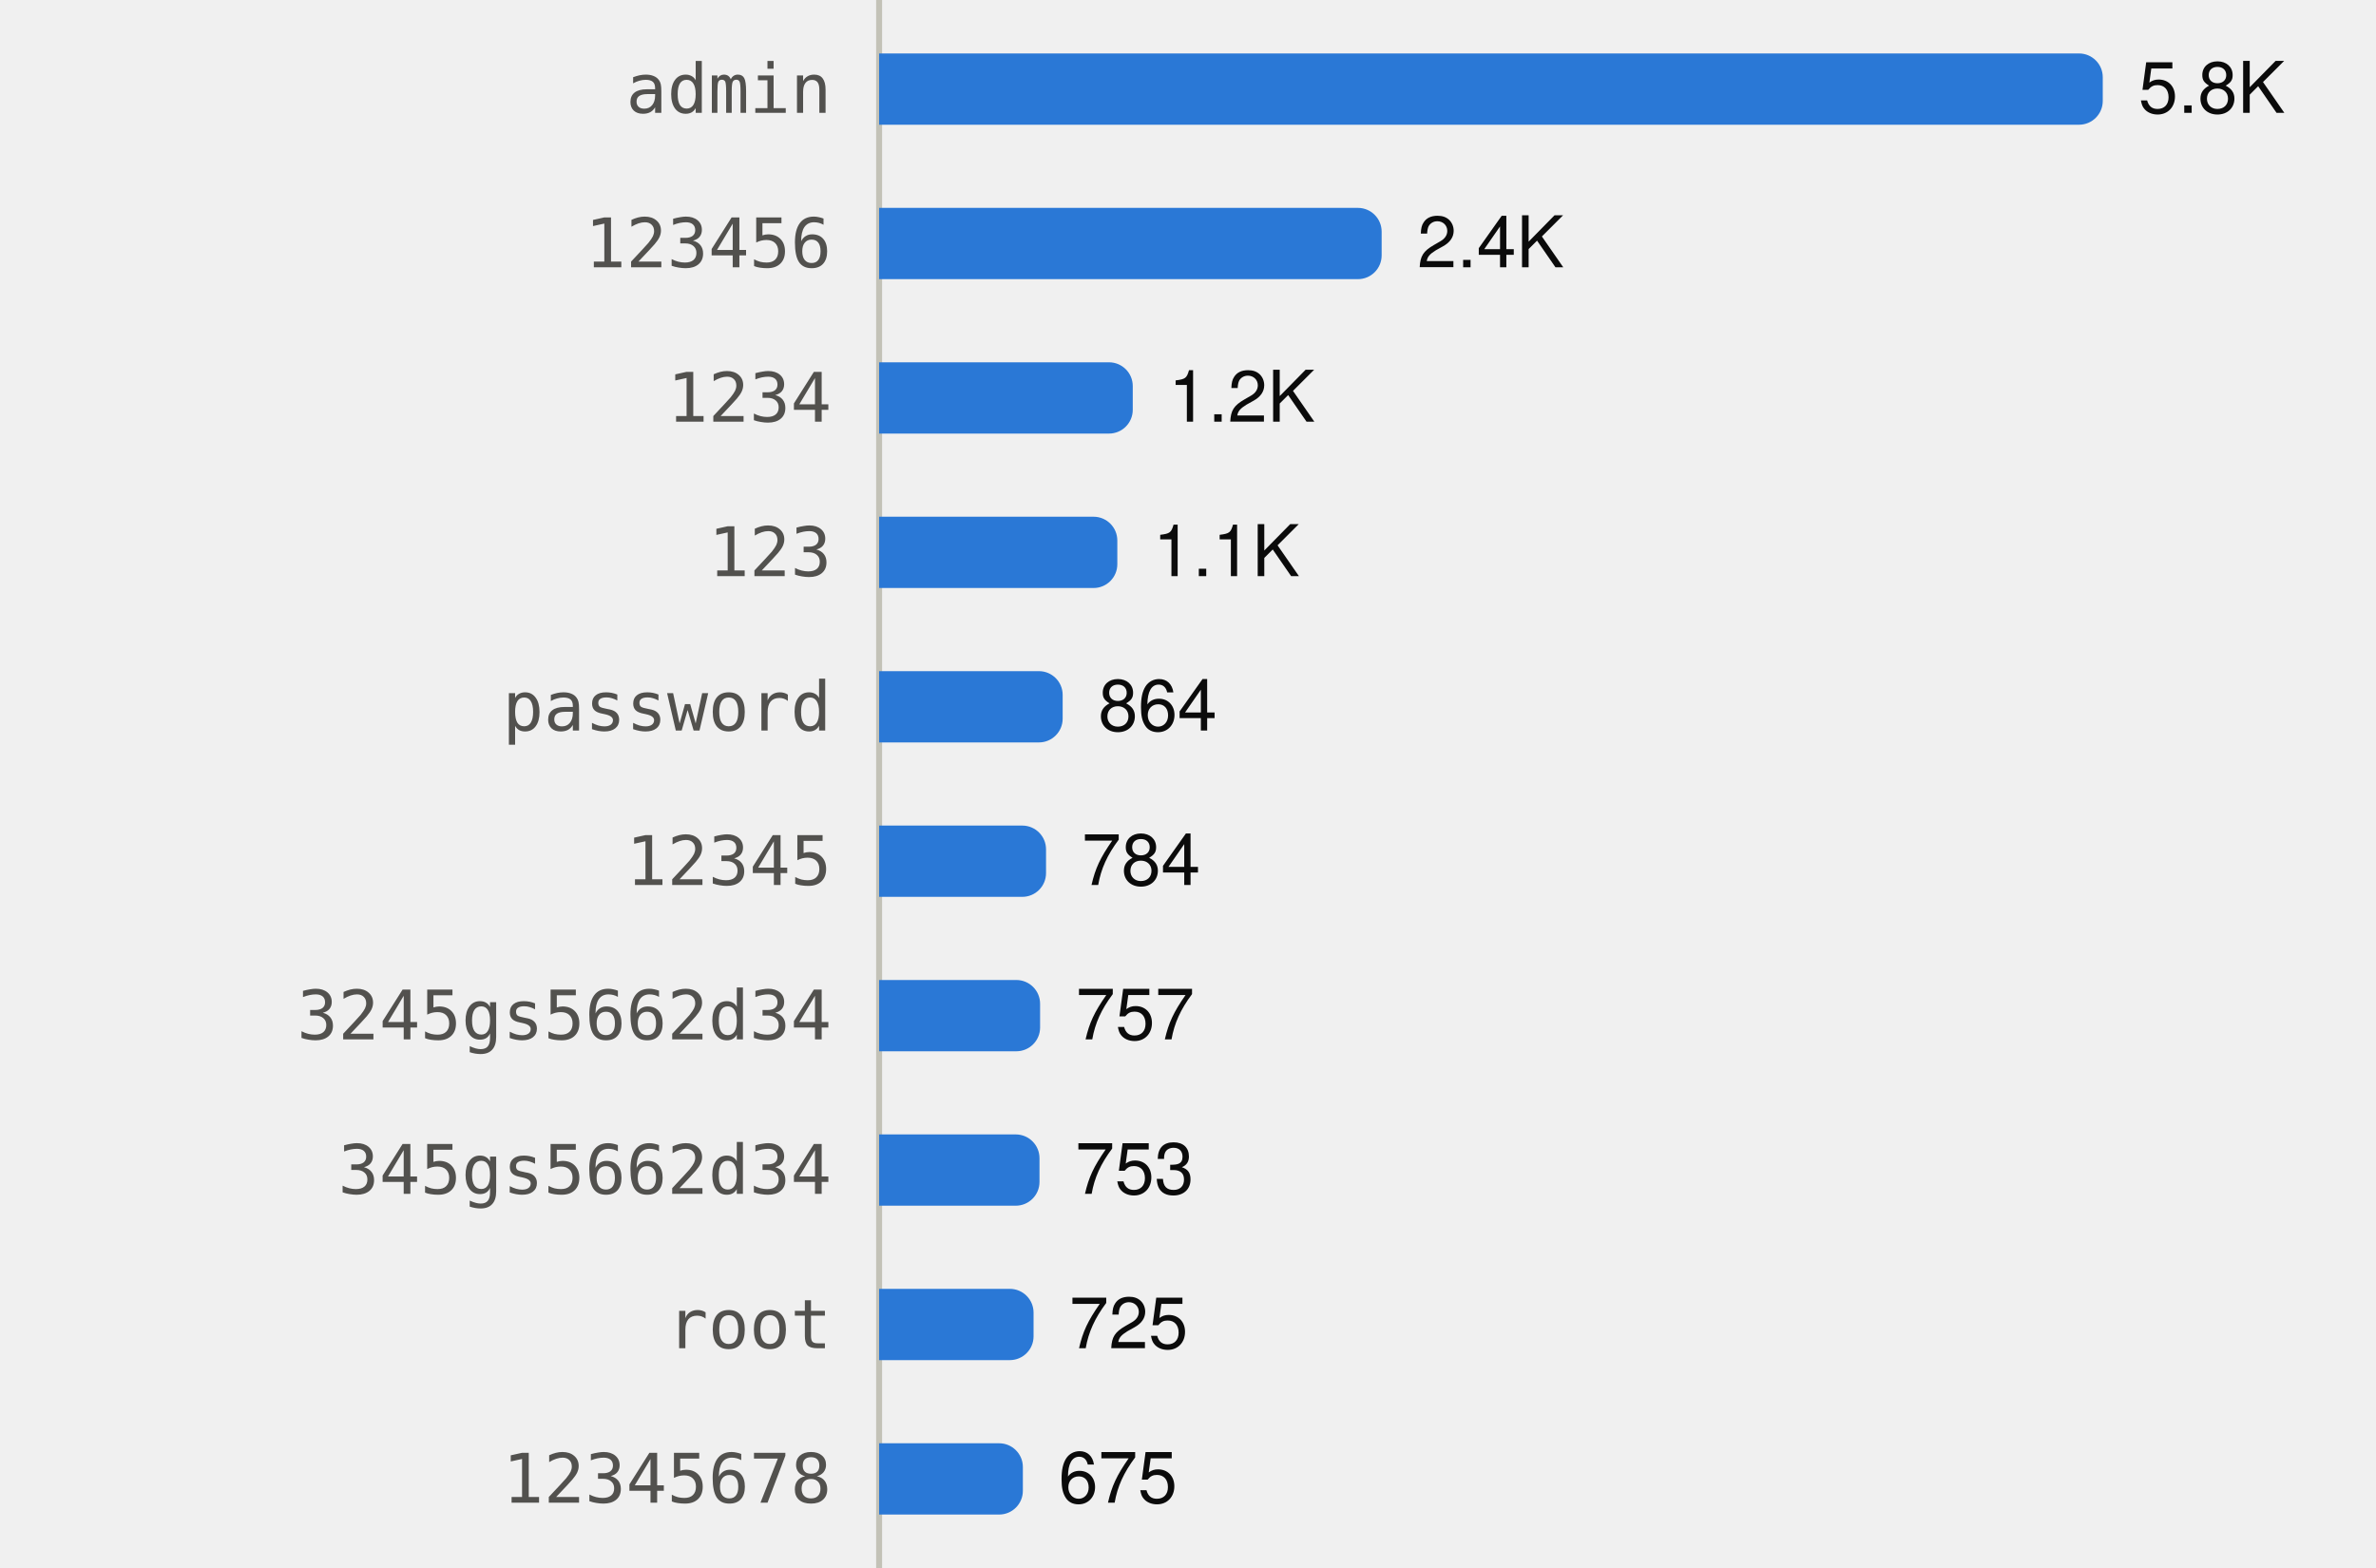
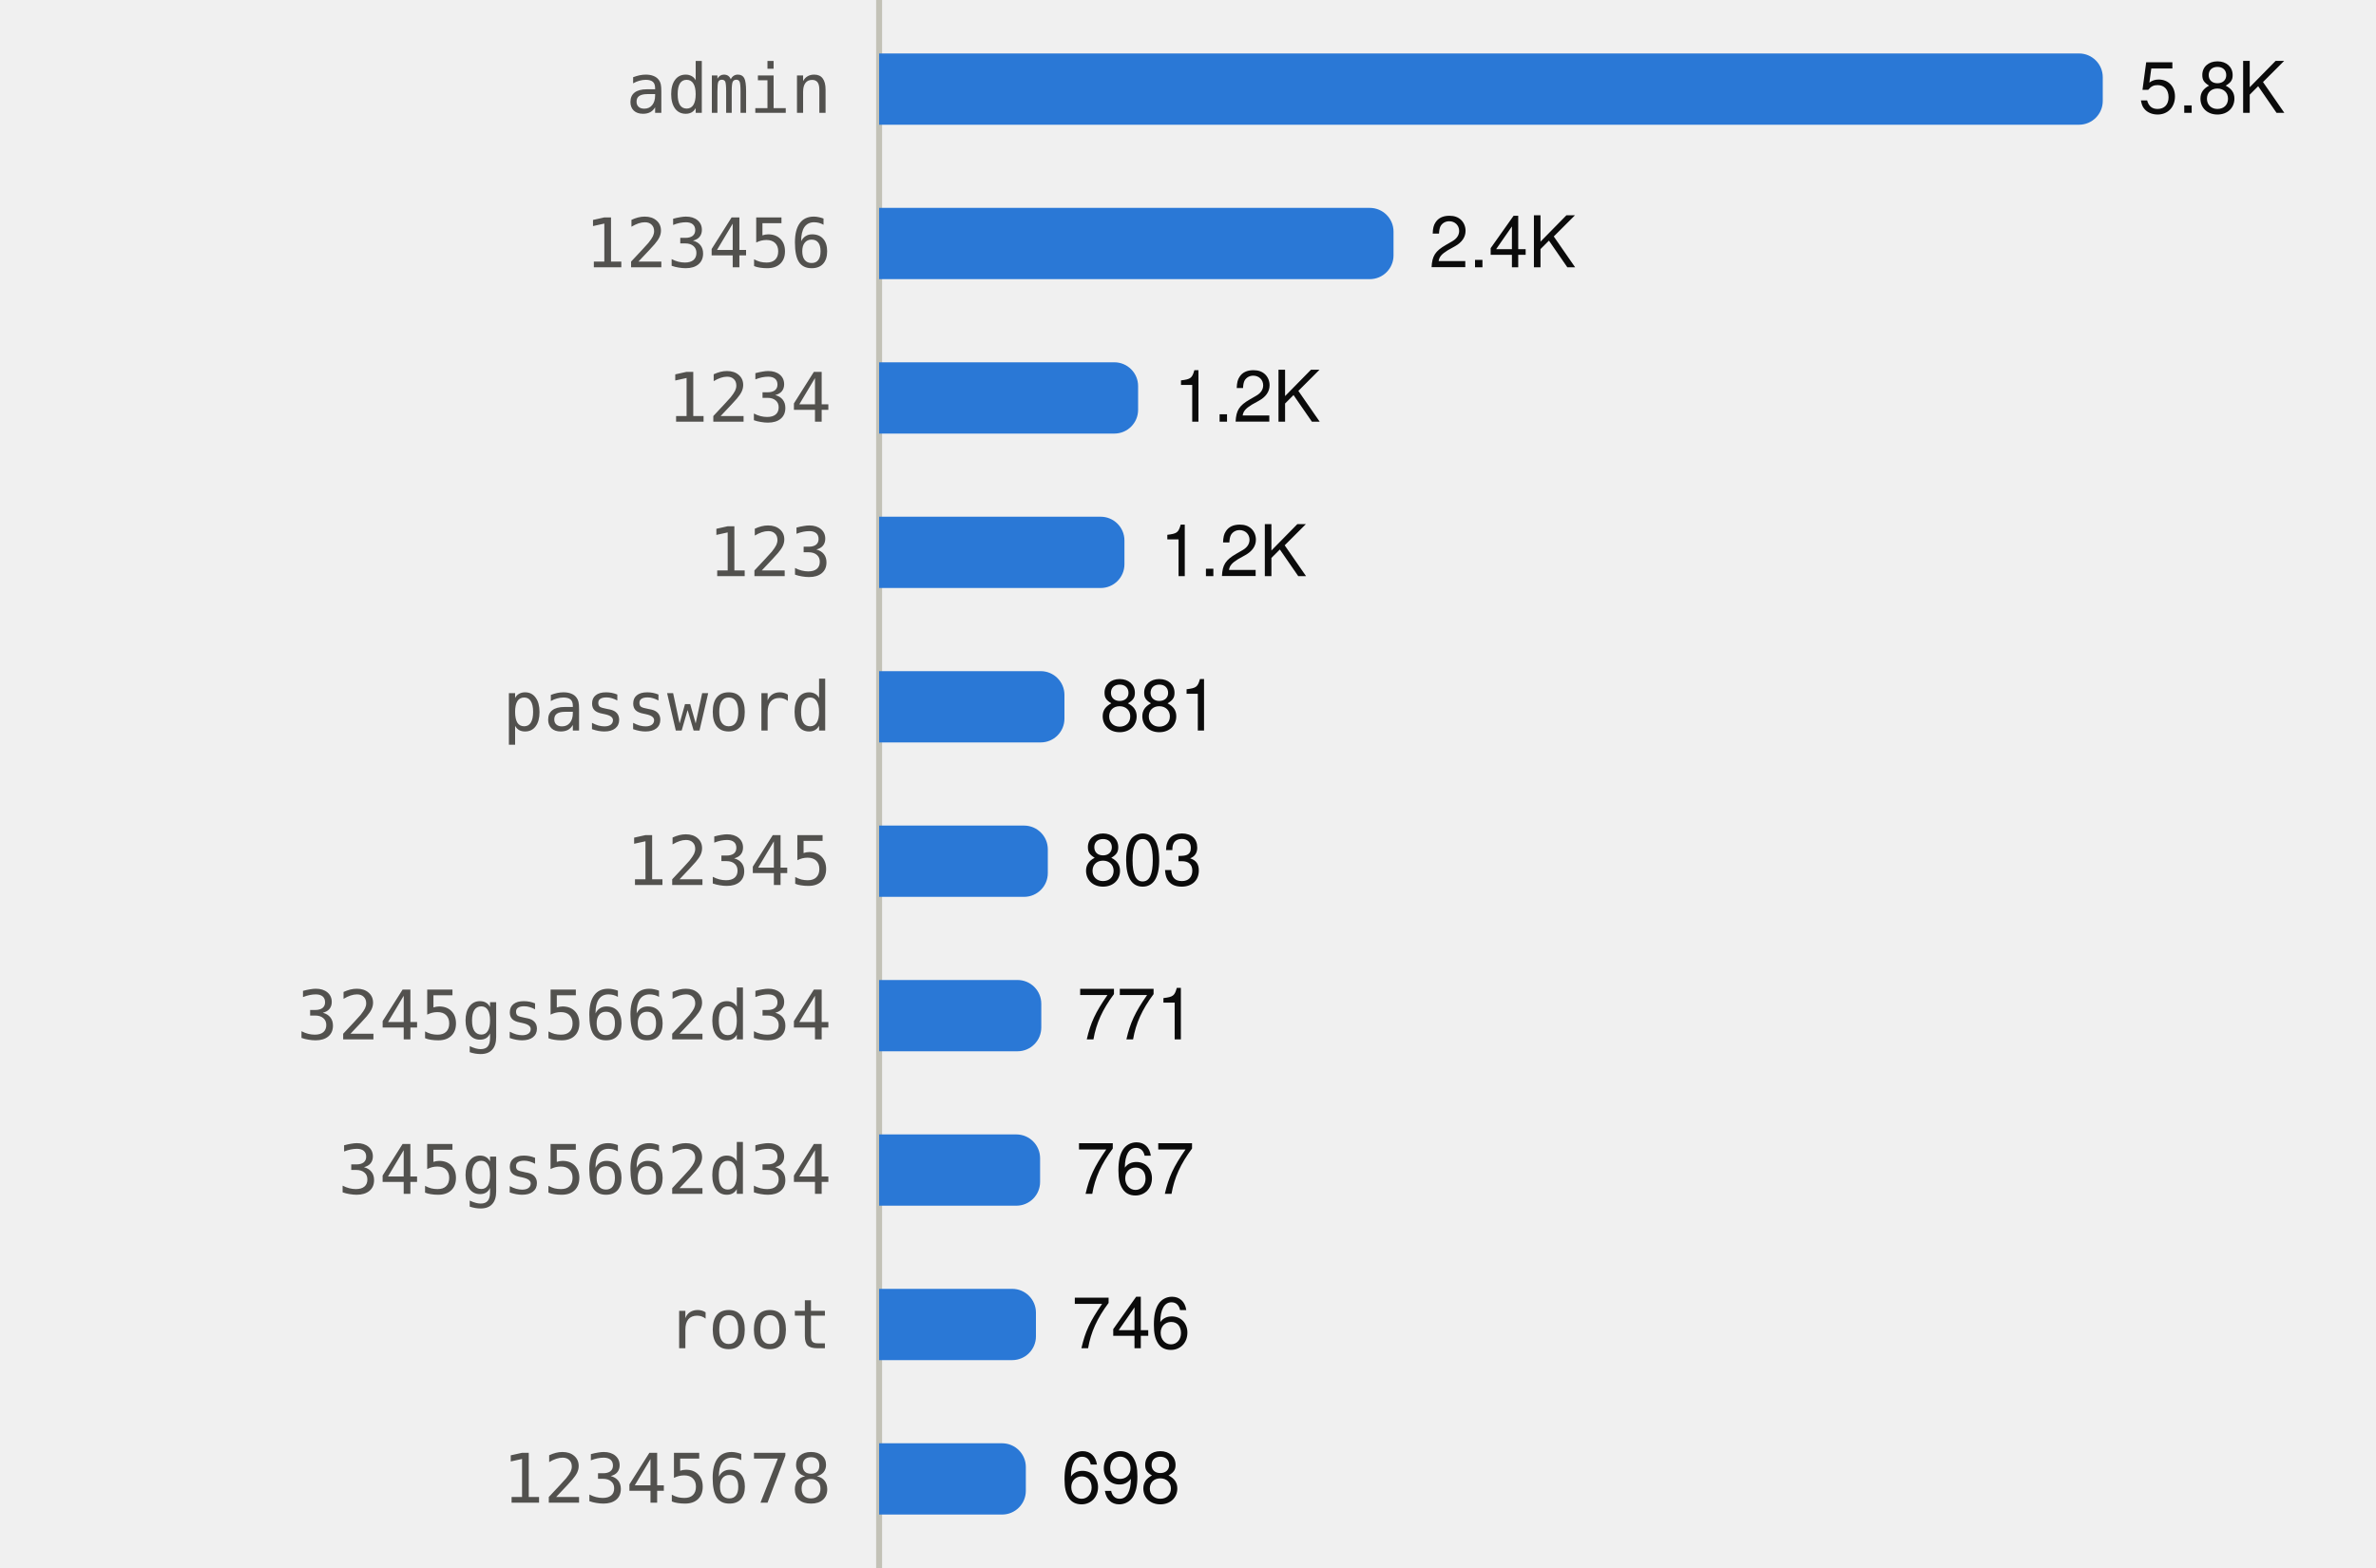
<svg xmlns="http://www.w3.org/2000/svg" viewBox="0 0 400 264" width="400" height="264" role="img">
  <style>
text{font-family:system-ui,-apple-system,"Segoe UI",Helvetica,Arial,sans-serif;font-size:12px}
.mono{font-family:ui-monospace,SFMono-Regular,Menlo,Consolas,monospace;font-size:11.5px}
.ink{fill:#0b0b0b}.ink2{fill:#52514e}.muted{fill:#898781}
.grid{stroke:#e1e0d9}.axis{stroke:#c3c2b7}
.mark{fill:#2a78d6}.line{stroke:#2a78d6;fill:none}.area{fill:#2a78d6;fill-opacity:.1}
.ring{stroke:#ffffff}
@media (prefers-color-scheme:dark){
.ink{fill:#f0efec}.ink2{fill:#c3c2b7}.grid{stroke:#2c2c2a}.axis{stroke:#383835}
.mark{fill:#3987e5}.line{stroke:#3987e5}.area{fill:#3987e5}.ring{stroke:#0d1117}}
</style>
  <line class="axis" x1="148" x2="148" y1="0" y2="264" />
  <text class="ink2 mono" x="140" y="19.0" text-anchor="end">admin</text>
  <path class="mark" d="M148.0,9.0H350.0A4,4 0 0 1 354.0,13.0V17.0A4,4 0 0 1 350.0,21.0H148.0Z" />
  <text class="ink" x="360.0" y="19.0">5.8K</text>
  <text class="ink2 mono" x="140" y="45.0" text-anchor="end">123456</text>
-   <path class="mark" d="M148.0,35.0H228.6A4,4 0 0 1 232.6,39.0V43.0A4,4 0 0 1 228.6,47.0H148.0Z" />
-   <text class="ink" x="238.6" y="45.0">2.4K</text>
+   <path class="mark" d="M148.0,35.0H230.6A4,4 0 0 1 234.6,39.0V43.0A4,4 0 0 1 230.6,47.0H148.0Z" />
+   <text class="ink" x="240.6" y="45.0">2.4K</text>
  <text class="ink2 mono" x="140" y="71.0" text-anchor="end">1234</text>
-   <path class="mark" d="M148.0,61.0H186.7A4,4 0 0 1 190.7,65.0V69.0A4,4 0 0 1 186.7,73.0H148.0Z" />
-   <text class="ink" x="196.7" y="71.0">1.2K</text>
+   <path class="mark" d="M148.0,61.0H187.6A4,4 0 0 1 191.6,65.0V69.0A4,4 0 0 1 187.6,73.0H148.0Z" />
+   <text class="ink" x="197.6" y="71.0">1.2K</text>
  <text class="ink2 mono" x="140" y="97.0" text-anchor="end">123</text>
-   <path class="mark" d="M148.0,87.0H184.1A4,4 0 0 1 188.1,91.0V95.0A4,4 0 0 1 184.1,99.0H148.0Z" />
-   <text class="ink" x="194.1" y="97.0">1.1K</text>
+   <path class="mark" d="M148.0,87.0H185.3A4,4 0 0 1 189.3,91.0V95.0A4,4 0 0 1 185.3,99.0H148.0Z" />
+   <text class="ink" x="195.3" y="97.0">1.2K</text>
  <text class="ink2 mono" x="140" y="123.0" text-anchor="end">password</text>
-   <path class="mark" d="M148.0,113.0H174.9A4,4 0 0 1 178.9,117.0V121.0A4,4 0 0 1 174.9,125.0H148.0Z" />
-   <text class="ink" x="184.9" y="123.0">864</text>
+   <path class="mark" d="M148.0,113.0H175.2A4,4 0 0 1 179.2,117.0V121.0A4,4 0 0 1 175.2,125.0H148.0Z" />
+   <text class="ink" x="185.2" y="123.0">881</text>
  <text class="ink2 mono" x="140" y="149.0" text-anchor="end">12345</text>
-   <path class="mark" d="M148.0,139.0H172.1A4,4 0 0 1 176.1,143.0V147.0A4,4 0 0 1 172.1,151.0H148.0Z" />
-   <text class="ink" x="182.1" y="149.0">784</text>
+   <path class="mark" d="M148.0,139.0H172.4A4,4 0 0 1 176.4,143.0V147.0A4,4 0 0 1 172.4,151.0H148.0Z" />
+   <text class="ink" x="182.4" y="149.0">803</text>
  <text class="ink2 mono" x="140" y="175.0" text-anchor="end">3245gs5662d34</text>
-   <path class="mark" d="M148.0,165.0H171.1A4,4 0 0 1 175.1,169.0V173.0A4,4 0 0 1 171.1,177.0H148.0Z" />
-   <text class="ink" x="181.1" y="175.0">757</text>
+   <path class="mark" d="M148.0,165.0H171.3A4,4 0 0 1 175.3,169.0V173.0A4,4 0 0 1 171.3,177.0H148.0Z" />
+   <text class="ink" x="181.3" y="175.0">771</text>
  <text class="ink2 mono" x="140" y="201.0" text-anchor="end">345gs5662d34</text>
-   <path class="mark" d="M148.0,191.0H171.0A4,4 0 0 1 175.0,195.0V199.0A4,4 0 0 1 171.0,203.0H148.0Z" />
-   <text class="ink" x="181.0" y="201.0">753</text>
+   <path class="mark" d="M148.0,191.0H171.1A4,4 0 0 1 175.1,195.0V199.0A4,4 0 0 1 171.1,203.0H148.0Z" />
+   <text class="ink" x="181.1" y="201.0">767</text>
  <text class="ink2 mono" x="140" y="227.0" text-anchor="end">root</text>
-   <path class="mark" d="M148.0,217.0H170.0A4,4 0 0 1 174.0,221.0V225.0A4,4 0 0 1 170.0,229.0H148.0Z" />
-   <text class="ink" x="180.0" y="227.0">725</text>
+   <path class="mark" d="M148.0,217.0H170.4A4,4 0 0 1 174.4,221.0V225.0A4,4 0 0 1 170.4,229.0H148.0Z" />
+   <text class="ink" x="180.4" y="227.0">746</text>
  <text class="ink2 mono" x="140" y="253.0" text-anchor="end">12345678</text>
-   <path class="mark" d="M148.0,243.0H168.2A4,4 0 0 1 172.2,247.0V251.0A4,4 0 0 1 168.2,255.0H148.0Z" />
-   <text class="ink" x="178.2" y="253.0">675</text>
+   <path class="mark" d="M148.0,243.0H168.7A4,4 0 0 1 172.7,247.0V251.0A4,4 0 0 1 168.7,255.0H148.0Z" />
+   <text class="ink" x="178.7" y="253.0">698</text>
</svg>
